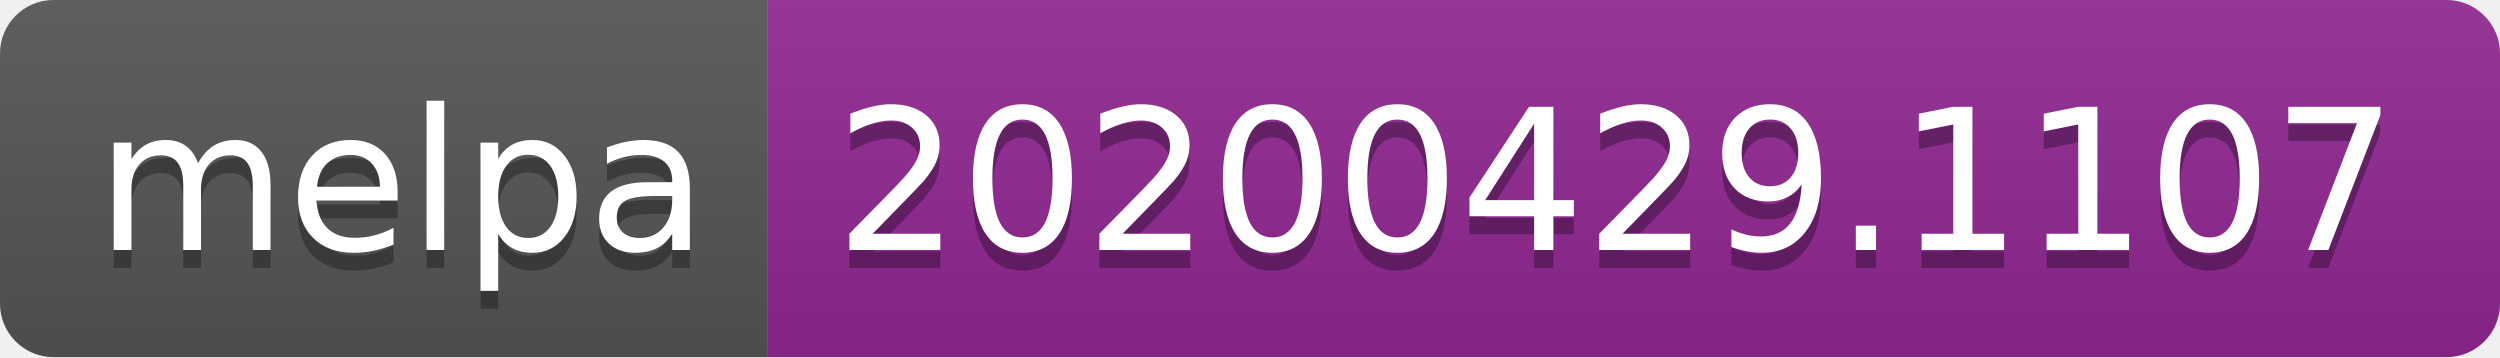
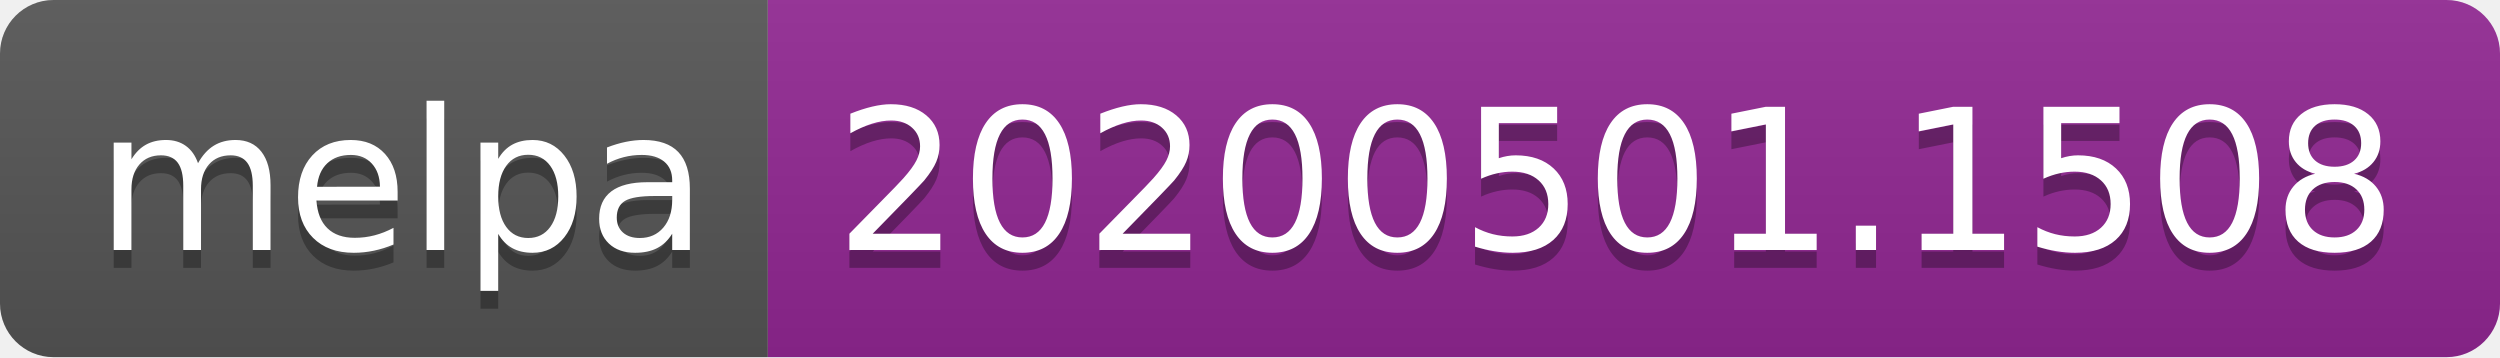
<svg xmlns="http://www.w3.org/2000/svg" width="140" height="20">
  <linearGradient id="s" x2="0" y2="100%">
    <stop offset="0" stop-color="#bbb" stop-opacity=".1" />
    <stop offset="1" stop-opacity=".1" />
  </linearGradient>
  <clipPath id="r">
    <rect width="140" height="20" rx="3" fill="#fff" />
  </clipPath>
  <g clip-path="url(#r)">
    <rect width="43" height="20" fill="#555" />
    <rect x="43" width="97" height="20" fill="#922793" />
    <rect width="140" height="20" fill="url(#s)" />
  </g>
  <g fill="#fff" text-anchor="middle" font-family="DejaVu Sans,Verdana,Geneva,sans-serif" font-size="110">
    <text x="225" y="150" fill="#010101" fill-opacity=".3" transform="scale(.1)" textLength="330">melpa</text>
    <text x="225" y="140" transform="scale(.1)" textLength="330">melpa</text>
-     <text x="905" y="150" fill="#010101" fill-opacity=".3" transform="scale(.1)" textLength="870">20200429.1107</text>
-     <text x="905" y="140" transform="scale(.1)" textLength="870">20200429.1107</text>
+     <text x="905" y="150" fill="#010101" fill-opacity=".3" transform="scale(.1)" textLength="870">20200501.1508</text>
+     <text x="905" y="140" transform="scale(.1)" textLength="870">20200501.1508</text>
  </g>
</svg>
